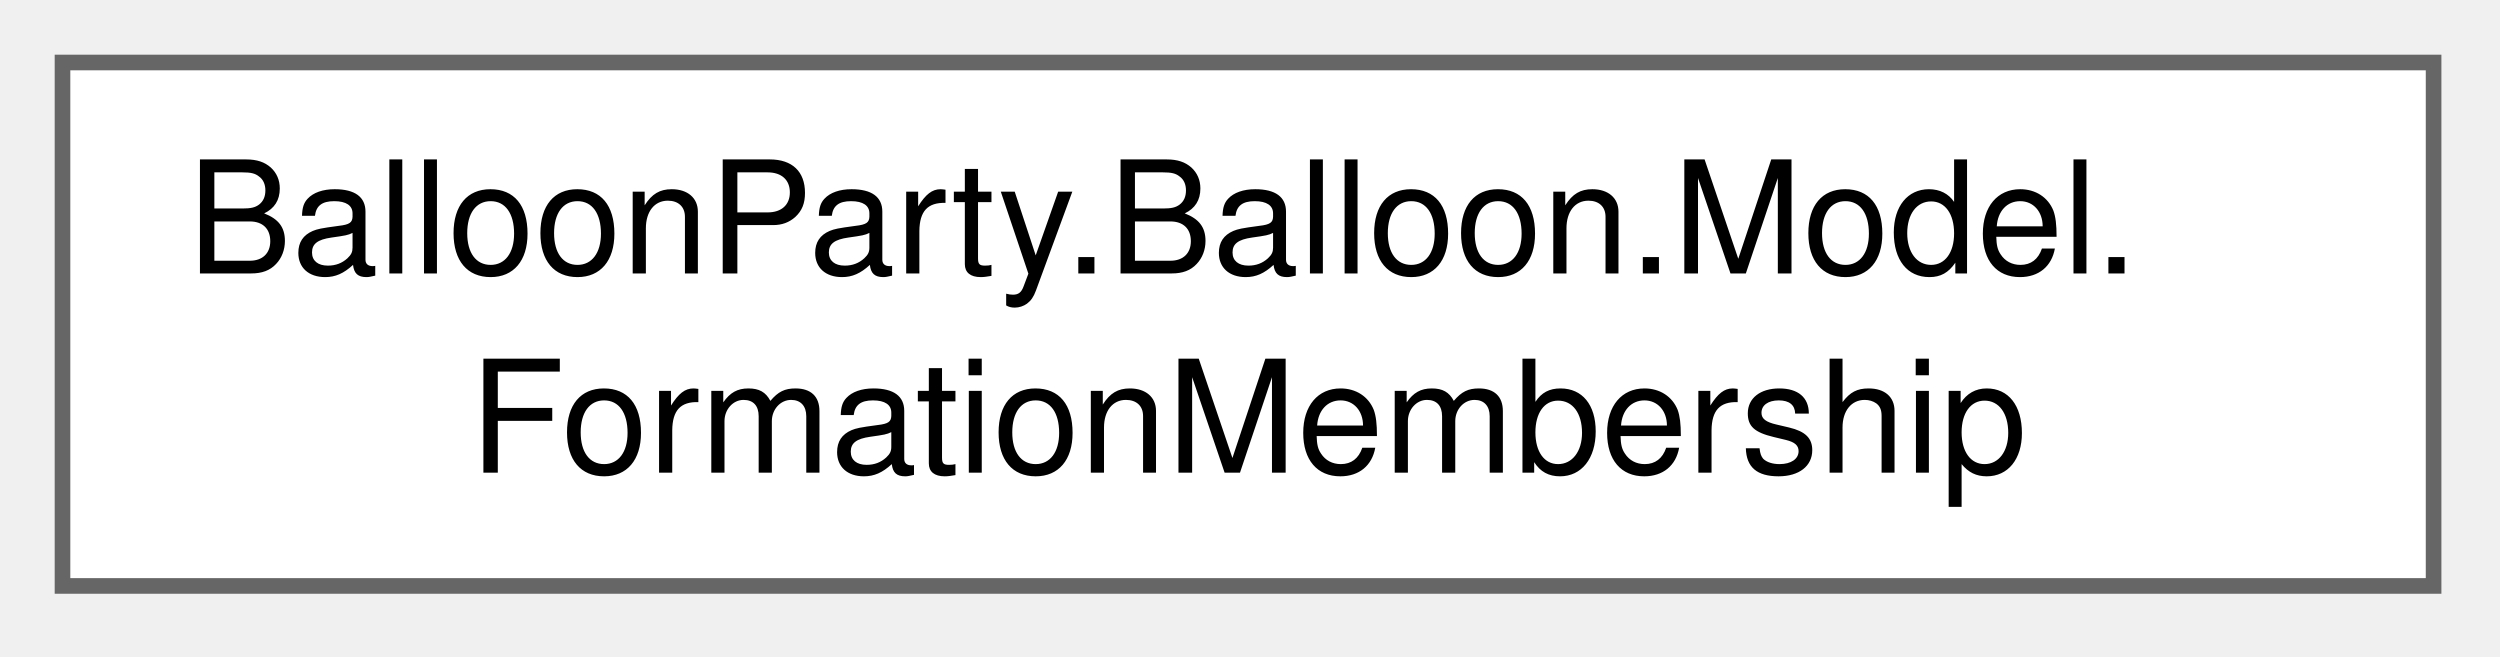
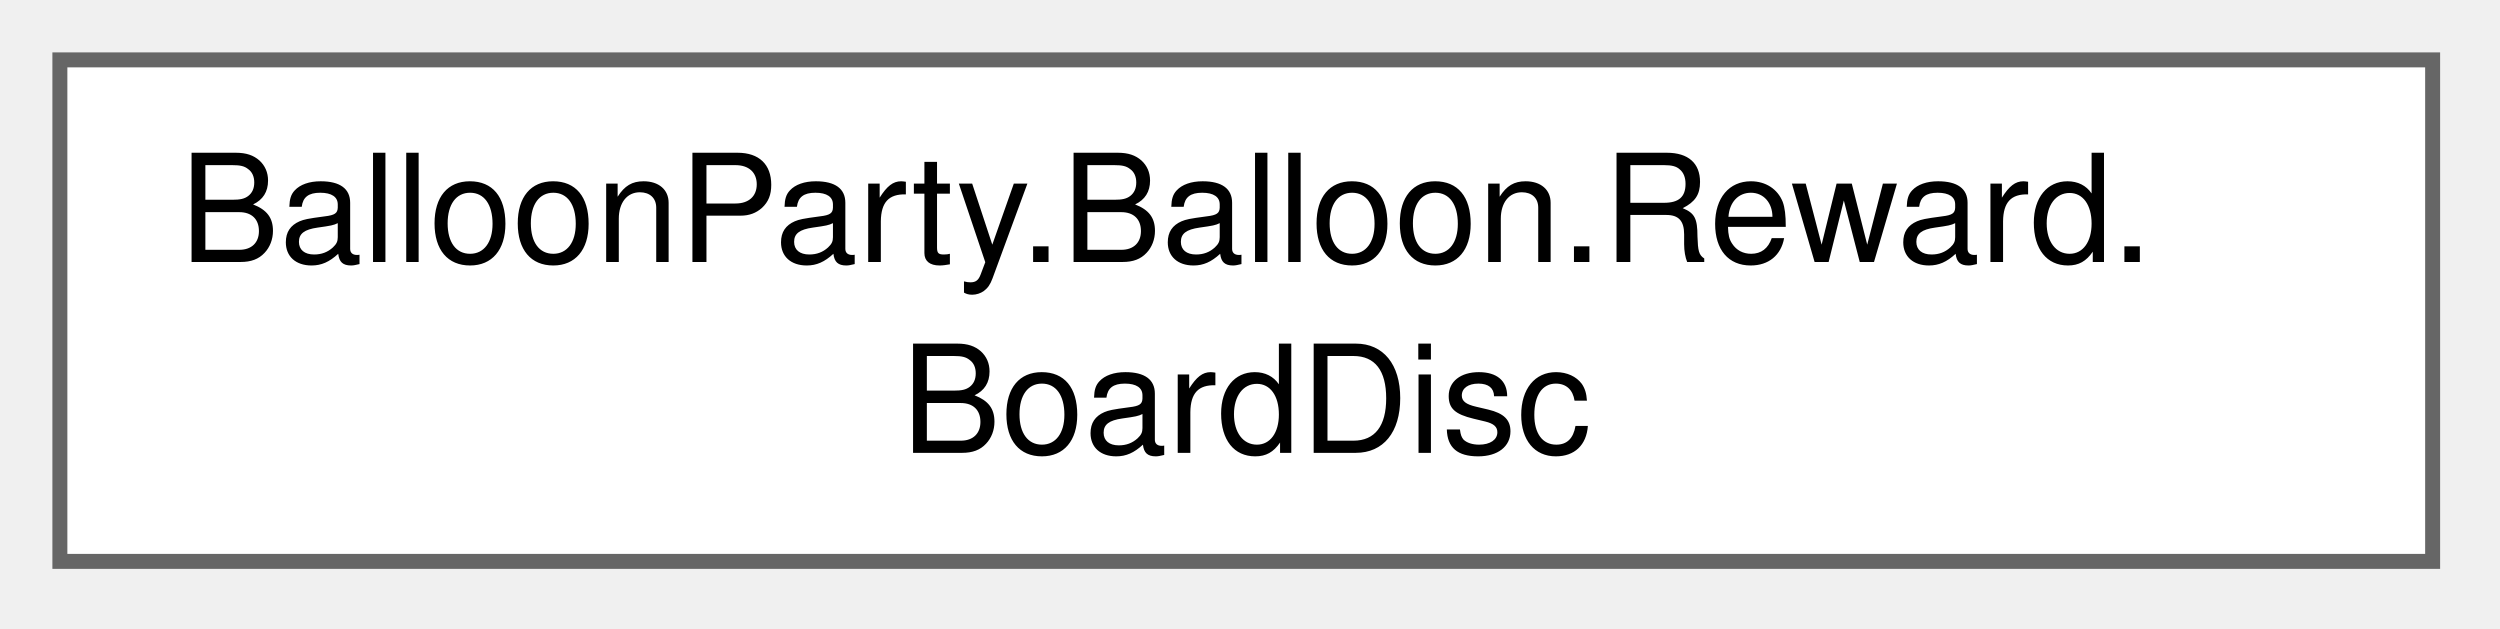
- <svg xmlns="http://www.w3.org/2000/svg" xmlns:xlink="http://www.w3.org/1999/xlink" width="160pt" height="42pt" viewBox="0.00 0.00 160.00 42.00">
+ <svg xmlns="http://www.w3.org/2000/svg" xmlns:xlink="http://www.w3.org/1999/xlink" width="167pt" height="42pt" viewBox="0.00 0.00 167.00 42.00">
  <g id="graph0" class="graph" transform="scale(1 1) rotate(0) translate(4 37.5)">
    <g id="Node000000" class="node">
      <g id="a_Node000000">
-         <a xlink:href="classBalloonParty_1_1Balloon_1_1Model_1_1FormationMembership.html" target="_top" xlink:title="The formation state a member keeps for UnbreakableFormationService.">
-           <polygon fill="white" stroke="#666666" points="151.75,-33.5 0,-33.5 0,0 151.75,0 151.75,-33.5" />
-           <text xml:space="preserve" text-anchor="start" x="8" y="-20" font-family="Helvetica,sans-Serif" font-size="10.00">BalloonParty.Balloon.Model.</text>
-           <text xml:space="preserve" text-anchor="middle" x="75.88" y="-7.25" font-family="Helvetica,sans-Serif" font-size="10.00">FormationMembership</text>
+         <a xlink:href="classBalloonParty_1_1Balloon_1_1Reward_1_1BoardDisc.html" target="_top" xlink:title="The shape shared by the disco ball's wave and the nuke's blast: a disc fixed where the pop was,...">
+           <polygon fill="white" stroke="#666666" points="158.5,-33.5 0,-33.5 0,0 158.5,0 158.5,-33.5" />
+           <text xml:space="preserve" text-anchor="start" x="8" y="-20" font-family="Helvetica,sans-Serif" font-size="10.00">BalloonParty.Balloon.Reward.</text>
+           <text xml:space="preserve" text-anchor="middle" x="79.25" y="-7.25" font-family="Helvetica,sans-Serif" font-size="10.00">BoardDisc</text>
        </a>
      </g>
    </g>
  </g>
</svg>
